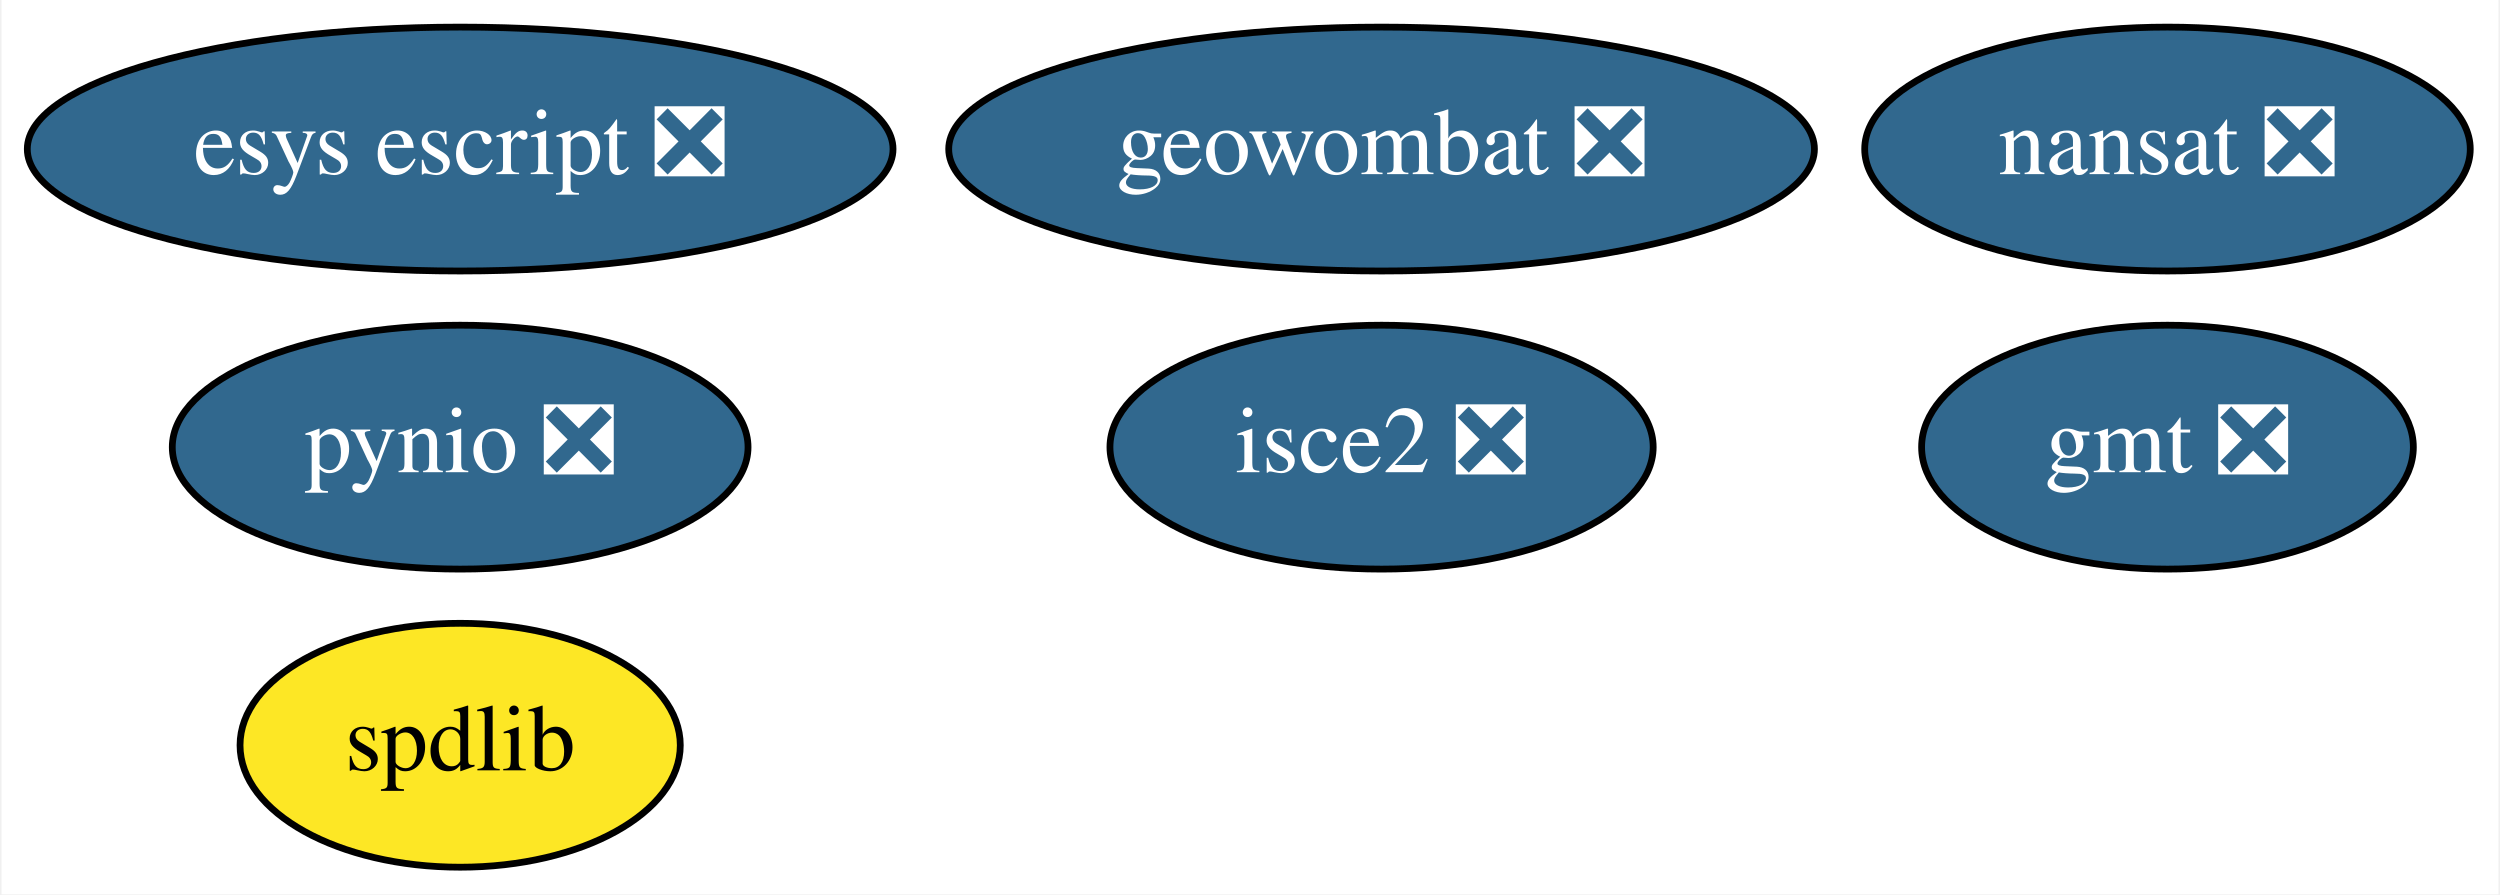
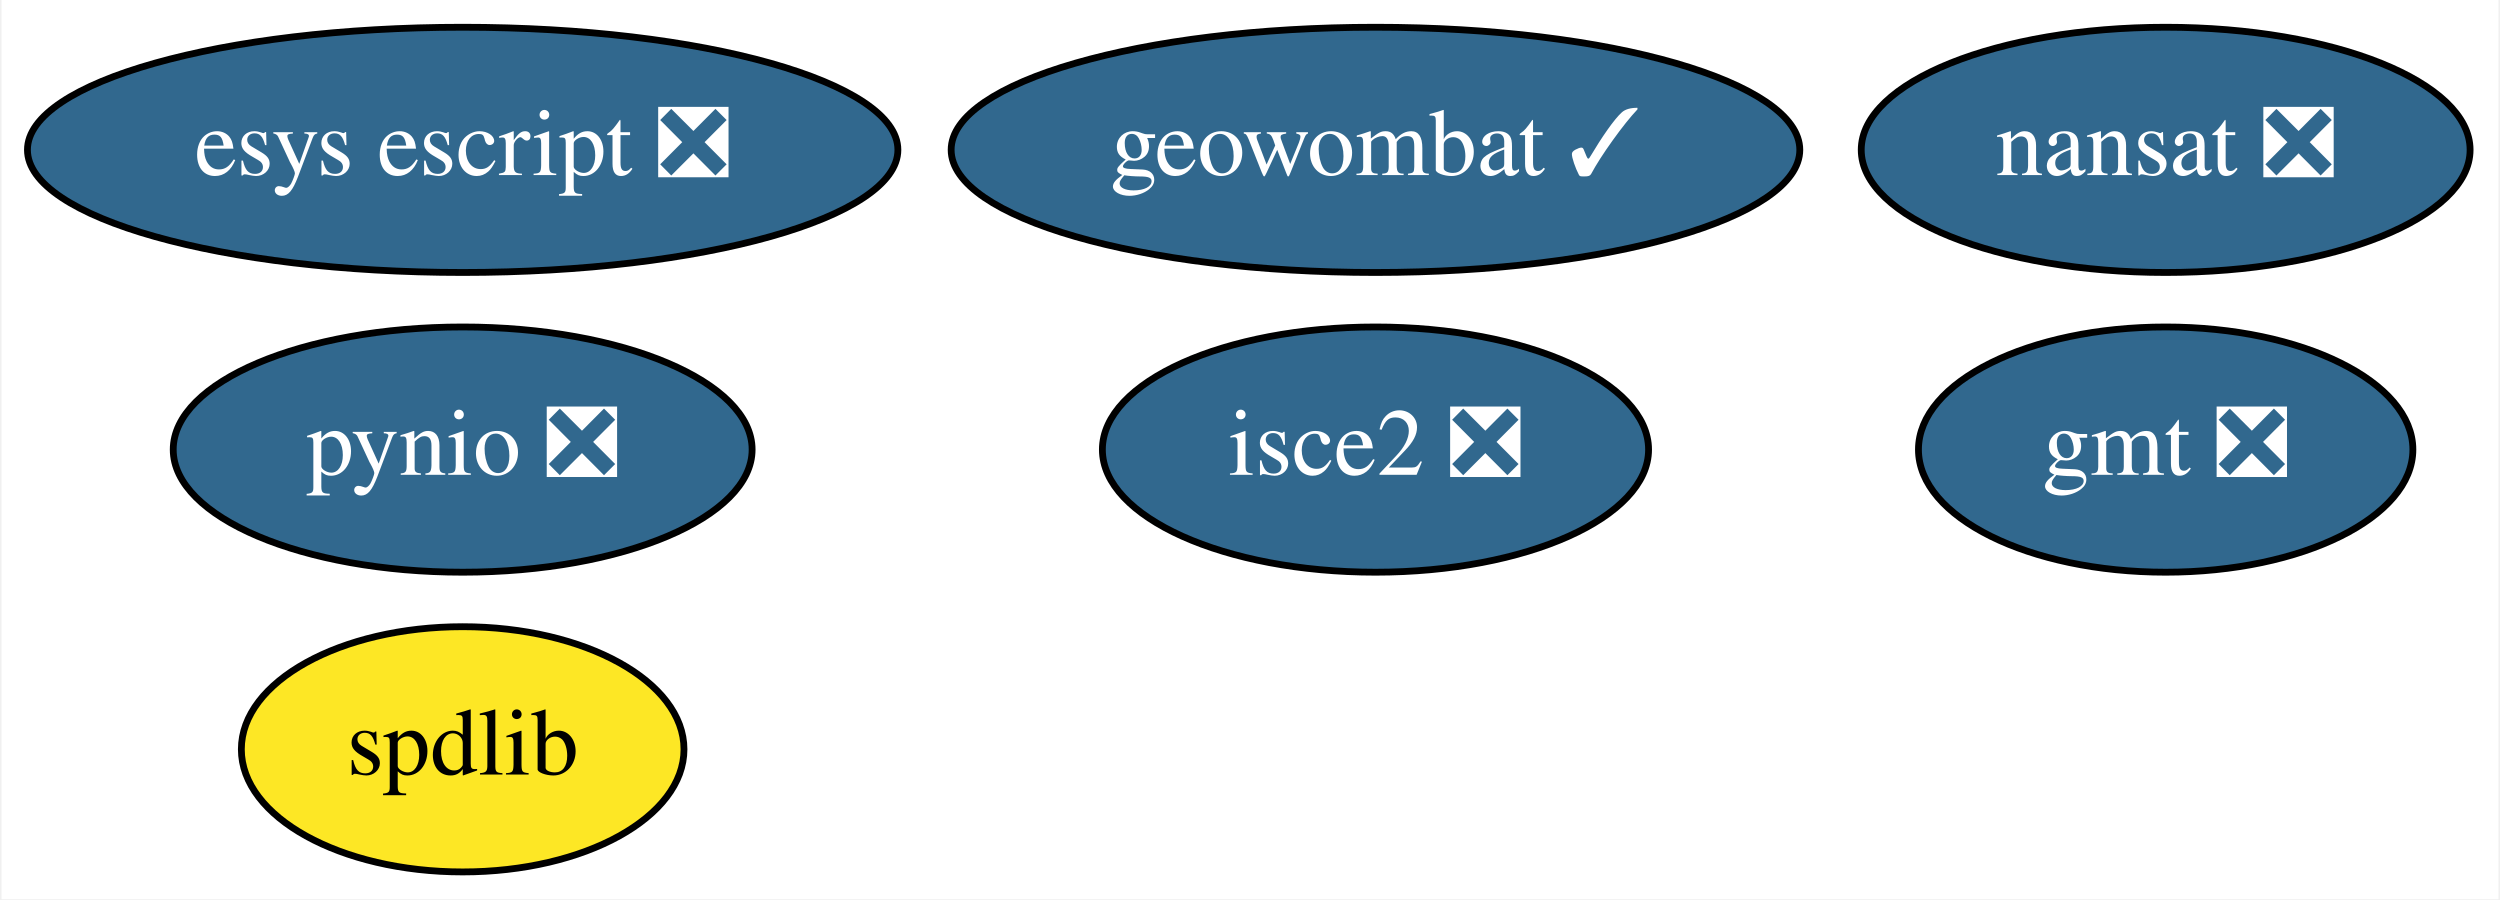
- <svg xmlns="http://www.w3.org/2000/svg" xmlns:xlink="http://www.w3.org/1999/xlink" width="369pt" height="132pt" viewBox="0.00 0.00 368.54 132.00">
+ <svg xmlns="http://www.w3.org/2000/svg" xmlns:xlink="http://www.w3.org/1999/xlink" width="367pt" height="132pt" viewBox="0.00 0.00 366.54 132.00">
  <g id="graph0" class="graph" transform="scale(1 1) rotate(0) translate(4 128)">
-     <polygon fill="white" stroke="transparent" points="-4,4 -4,-128 364.54,-128 364.54,4 -4,4" />
+     <polygon fill="white" stroke="transparent" points="-4,4 -4,-128 362.54,-128 362.54,4 -4,4" />
    <g id="node1" class="node">
      <g id="a_node1">
        <a xlink:href="https://github.com/conda-forge/gmt-feedstock/pull/106" xlink:title="gmt ❎">
-           <ellipse fill="#31688e" stroke="black" cx="315.69" cy="-62" rx="36.29" ry="18" />
-           <text text-anchor="middle" x="315.69" y="-58.3" font-family="Times,serif" font-size="14.00" fill="white">gmt ❎</text>
+           <ellipse fill="#31688e" stroke="black" cx="313.69" cy="-62" rx="36.29" ry="18" />
+           <text text-anchor="middle" x="313.69" y="-58.3" font-family="Times,serif" font-size="14.00" fill="white">gmt ❎</text>
        </a>
      </g>
    </g>
    <g id="node2" class="node">
      <g id="a_node2">
        <a xlink:href="https://github.com/conda-forge/nansat-feedstock/pull/31" xlink:title="nansat ❎">
-           <ellipse fill="#31688e" stroke="black" cx="315.69" cy="-106" rx="44.69" ry="18" />
-           <text text-anchor="middle" x="315.69" y="-102.3" font-family="Times,serif" font-size="14.00" fill="white">nansat ❎</text>
+           <ellipse fill="#31688e" stroke="black" cx="313.69" cy="-106" rx="44.69" ry="18" />
+           <text text-anchor="middle" x="313.69" y="-102.3" font-family="Times,serif" font-size="14.00" fill="white">nansat ❎</text>
        </a>
      </g>
    </g>
    <g id="node3" class="node">
      <g id="a_node3">
        <a xlink:href="https://github.com/conda-forge/pynio-feedstock/pull/86" xlink:title="pynio ❎">
          <ellipse fill="#31688e" stroke="black" cx="63.69" cy="-62" rx="42.49" ry="18" />
          <text text-anchor="middle" x="63.69" y="-58.3" font-family="Times,serif" font-size="14.00" fill="white">pynio ❎</text>
        </a>
      </g>
    </g>
    <g id="node4" class="node">
      <g id="a_node4">
        <a xlink:href="https://github.com/conda-forge/spdlib-feedstock" xlink:title="spdlib">
          <ellipse fill="#fde725" stroke="black" cx="63.69" cy="-18" rx="32.49" ry="18" />
          <text text-anchor="middle" x="63.69" y="-14.3" font-family="Times,serif" font-size="14.00">spdlib</text>
        </a>
      </g>
    </g>
    <g id="node5" class="node">
      <g id="a_node5">
        <a xlink:href="https://github.com/conda-forge/isce2-feedstock/pull/25" xlink:title="isce2 ❎">
-           <ellipse fill="#31688e" stroke="black" cx="199.69" cy="-62" rx="40.09" ry="18" />
-           <text text-anchor="middle" x="199.69" y="-58.3" font-family="Times,serif" font-size="14.00" fill="white">isce2 ❎</text>
+           <ellipse fill="#31688e" stroke="black" cx="197.69" cy="-62" rx="40.09" ry="18" />
+           <text text-anchor="middle" x="197.69" y="-58.3" font-family="Times,serif" font-size="14.00" fill="white">isce2 ❎</text>
        </a>
      </g>
    </g>
    <g id="node6" class="node">
      <g id="a_node6">
        <a xlink:href="https://github.com/conda-forge/esys-escript-feedstock/pull/25" xlink:title="esys escript ❎">
          <ellipse fill="#31688e" stroke="black" cx="63.69" cy="-106" rx="63.89" ry="18" />
          <text text-anchor="middle" x="63.69" y="-102.3" font-family="Times,serif" font-size="14.00" fill="white">esys escript ❎</text>
        </a>
      </g>
    </g>
    <g id="node7" class="node">
      <g id="a_node7">
-         <a xlink:href="https://github.com/conda-forge/geowombat-feedstock/pull/1" xlink:title="geowombat ❎">
-           <ellipse fill="#31688e" stroke="black" cx="199.69" cy="-106" rx="63.89" ry="18" />
-           <text text-anchor="middle" x="199.69" y="-102.3" font-family="Times,serif" font-size="14.00" fill="white">geowombat ❎</text>
+         <a xlink:href="https://github.com/conda-forge/geowombat-feedstock/pull/1" xlink:title="geowombat ✓">
+           <ellipse fill="#31688e" stroke="black" cx="197.69" cy="-106" rx="62.29" ry="18" />
+           <text text-anchor="middle" x="197.69" y="-102.3" font-family="Times,serif" font-size="14.00" fill="white">geowombat ✓</text>
        </a>
      </g>
    </g>
  </g>
</svg>
